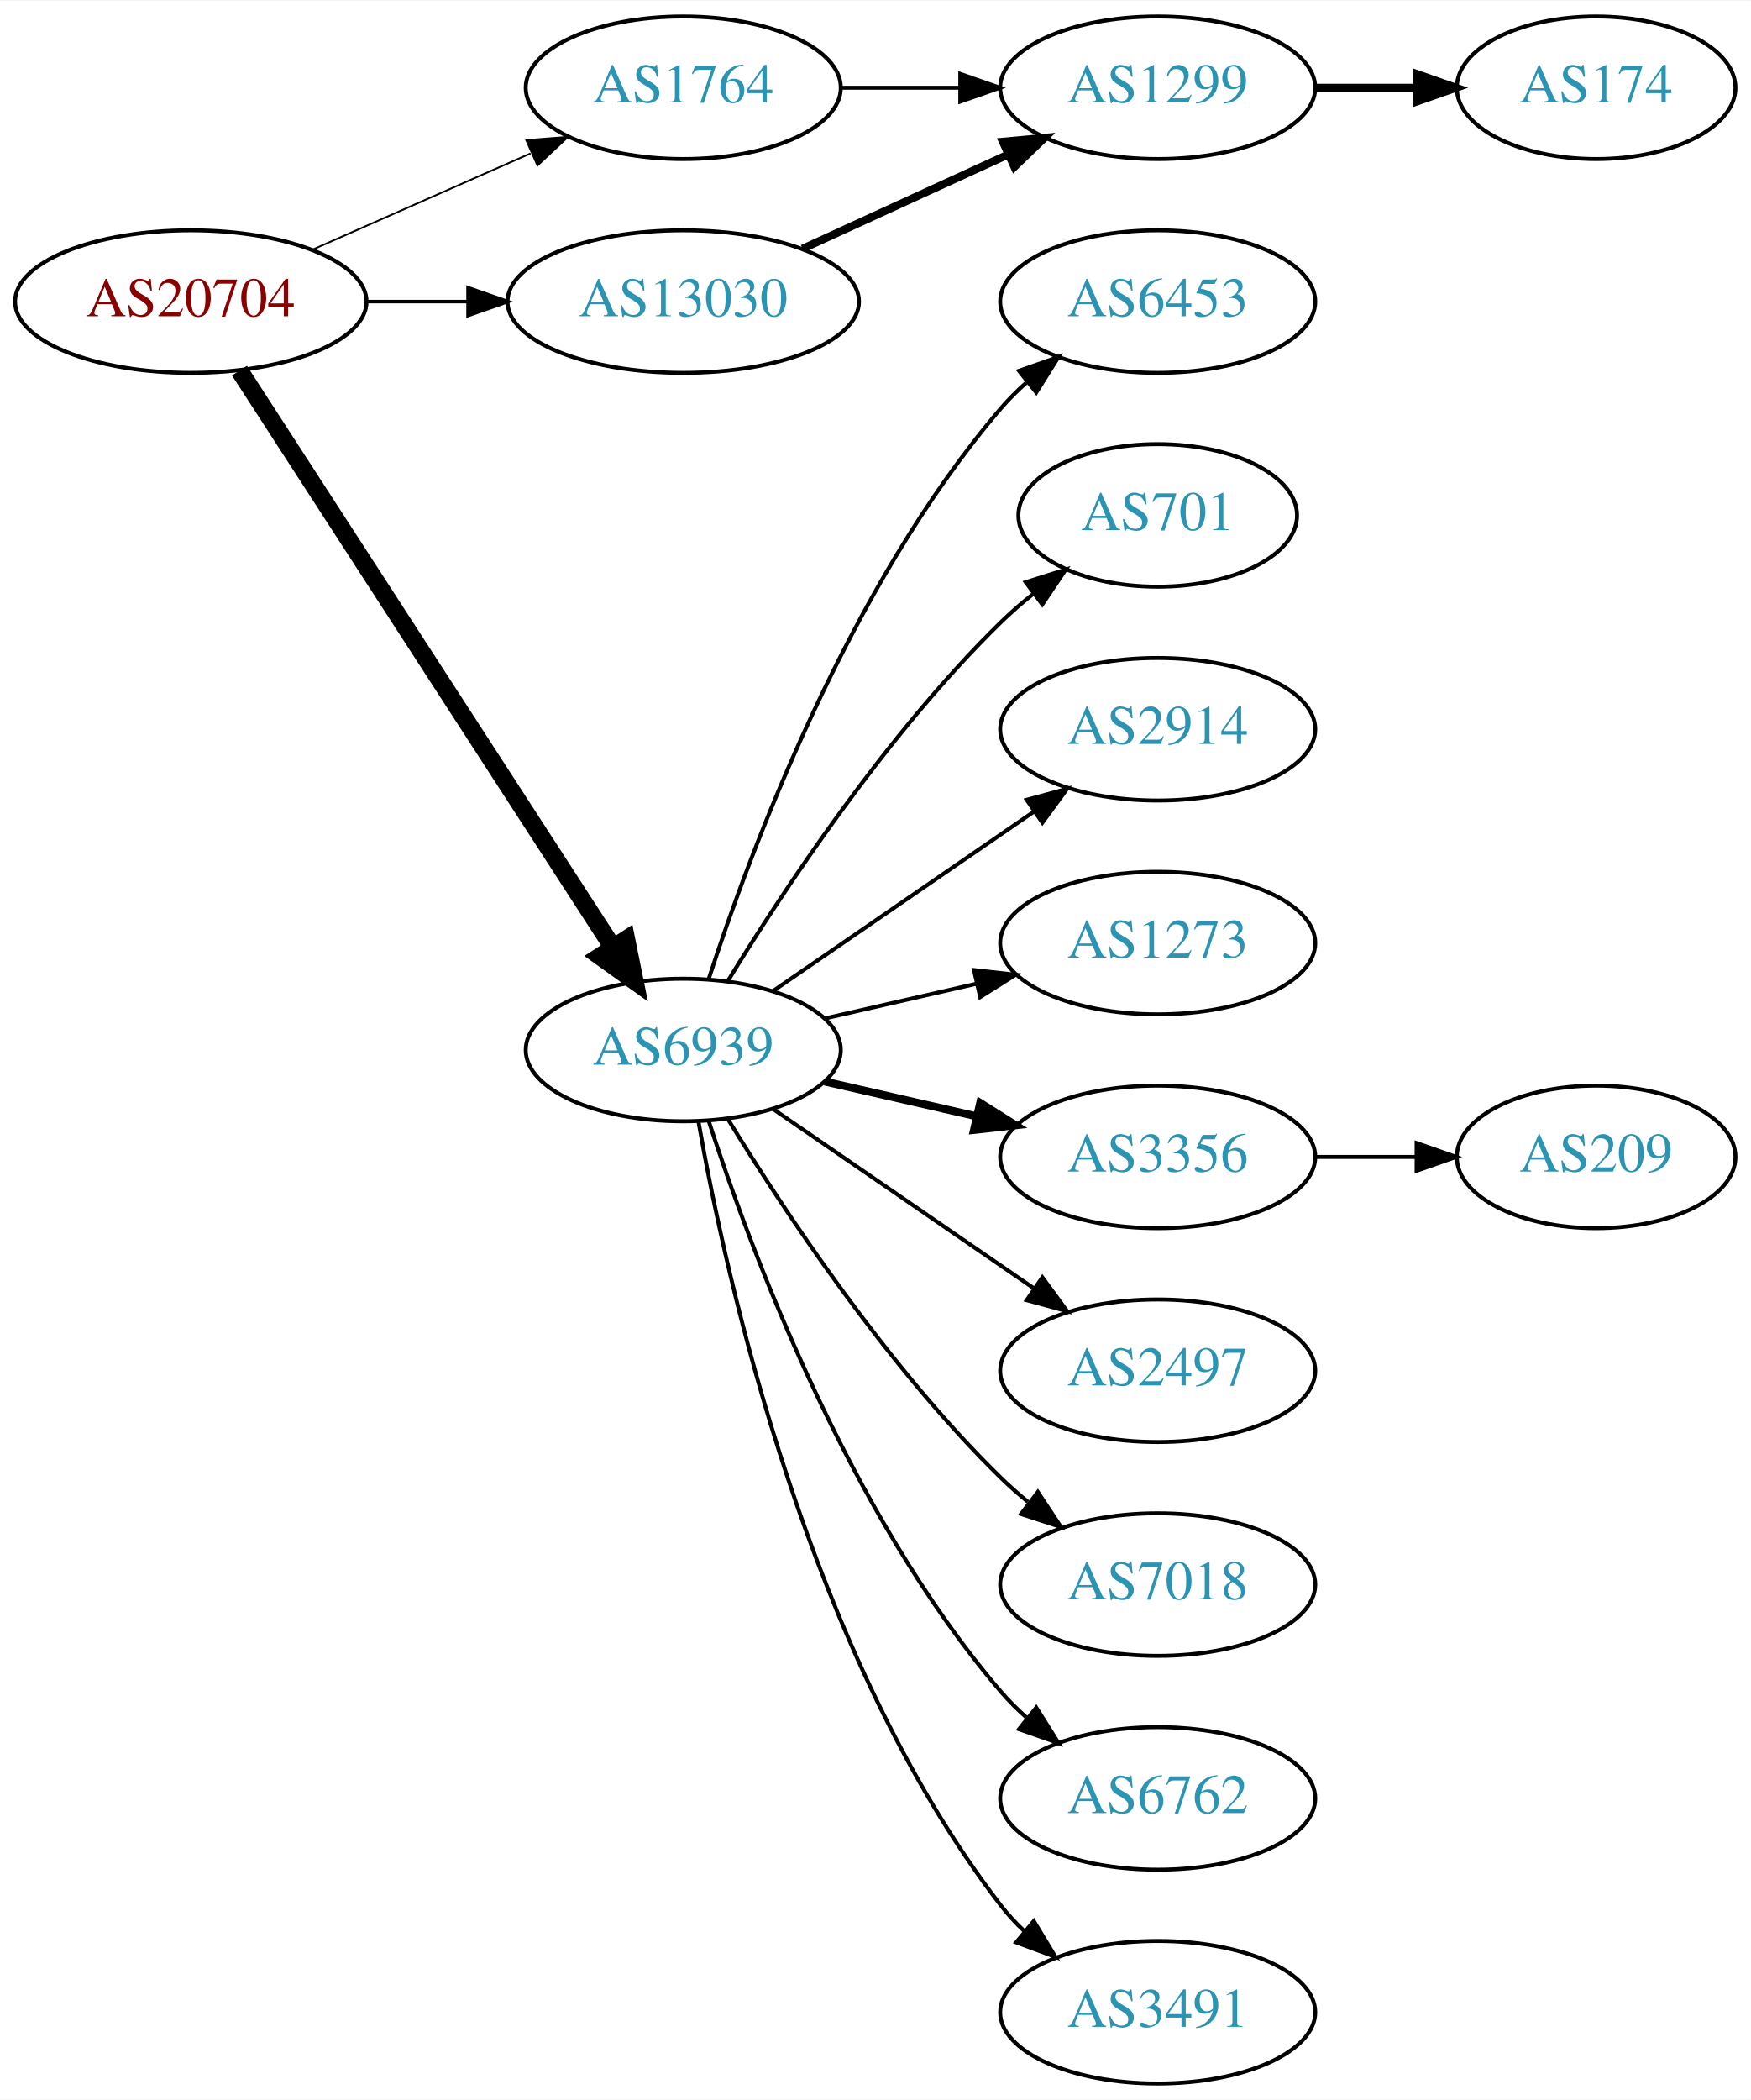
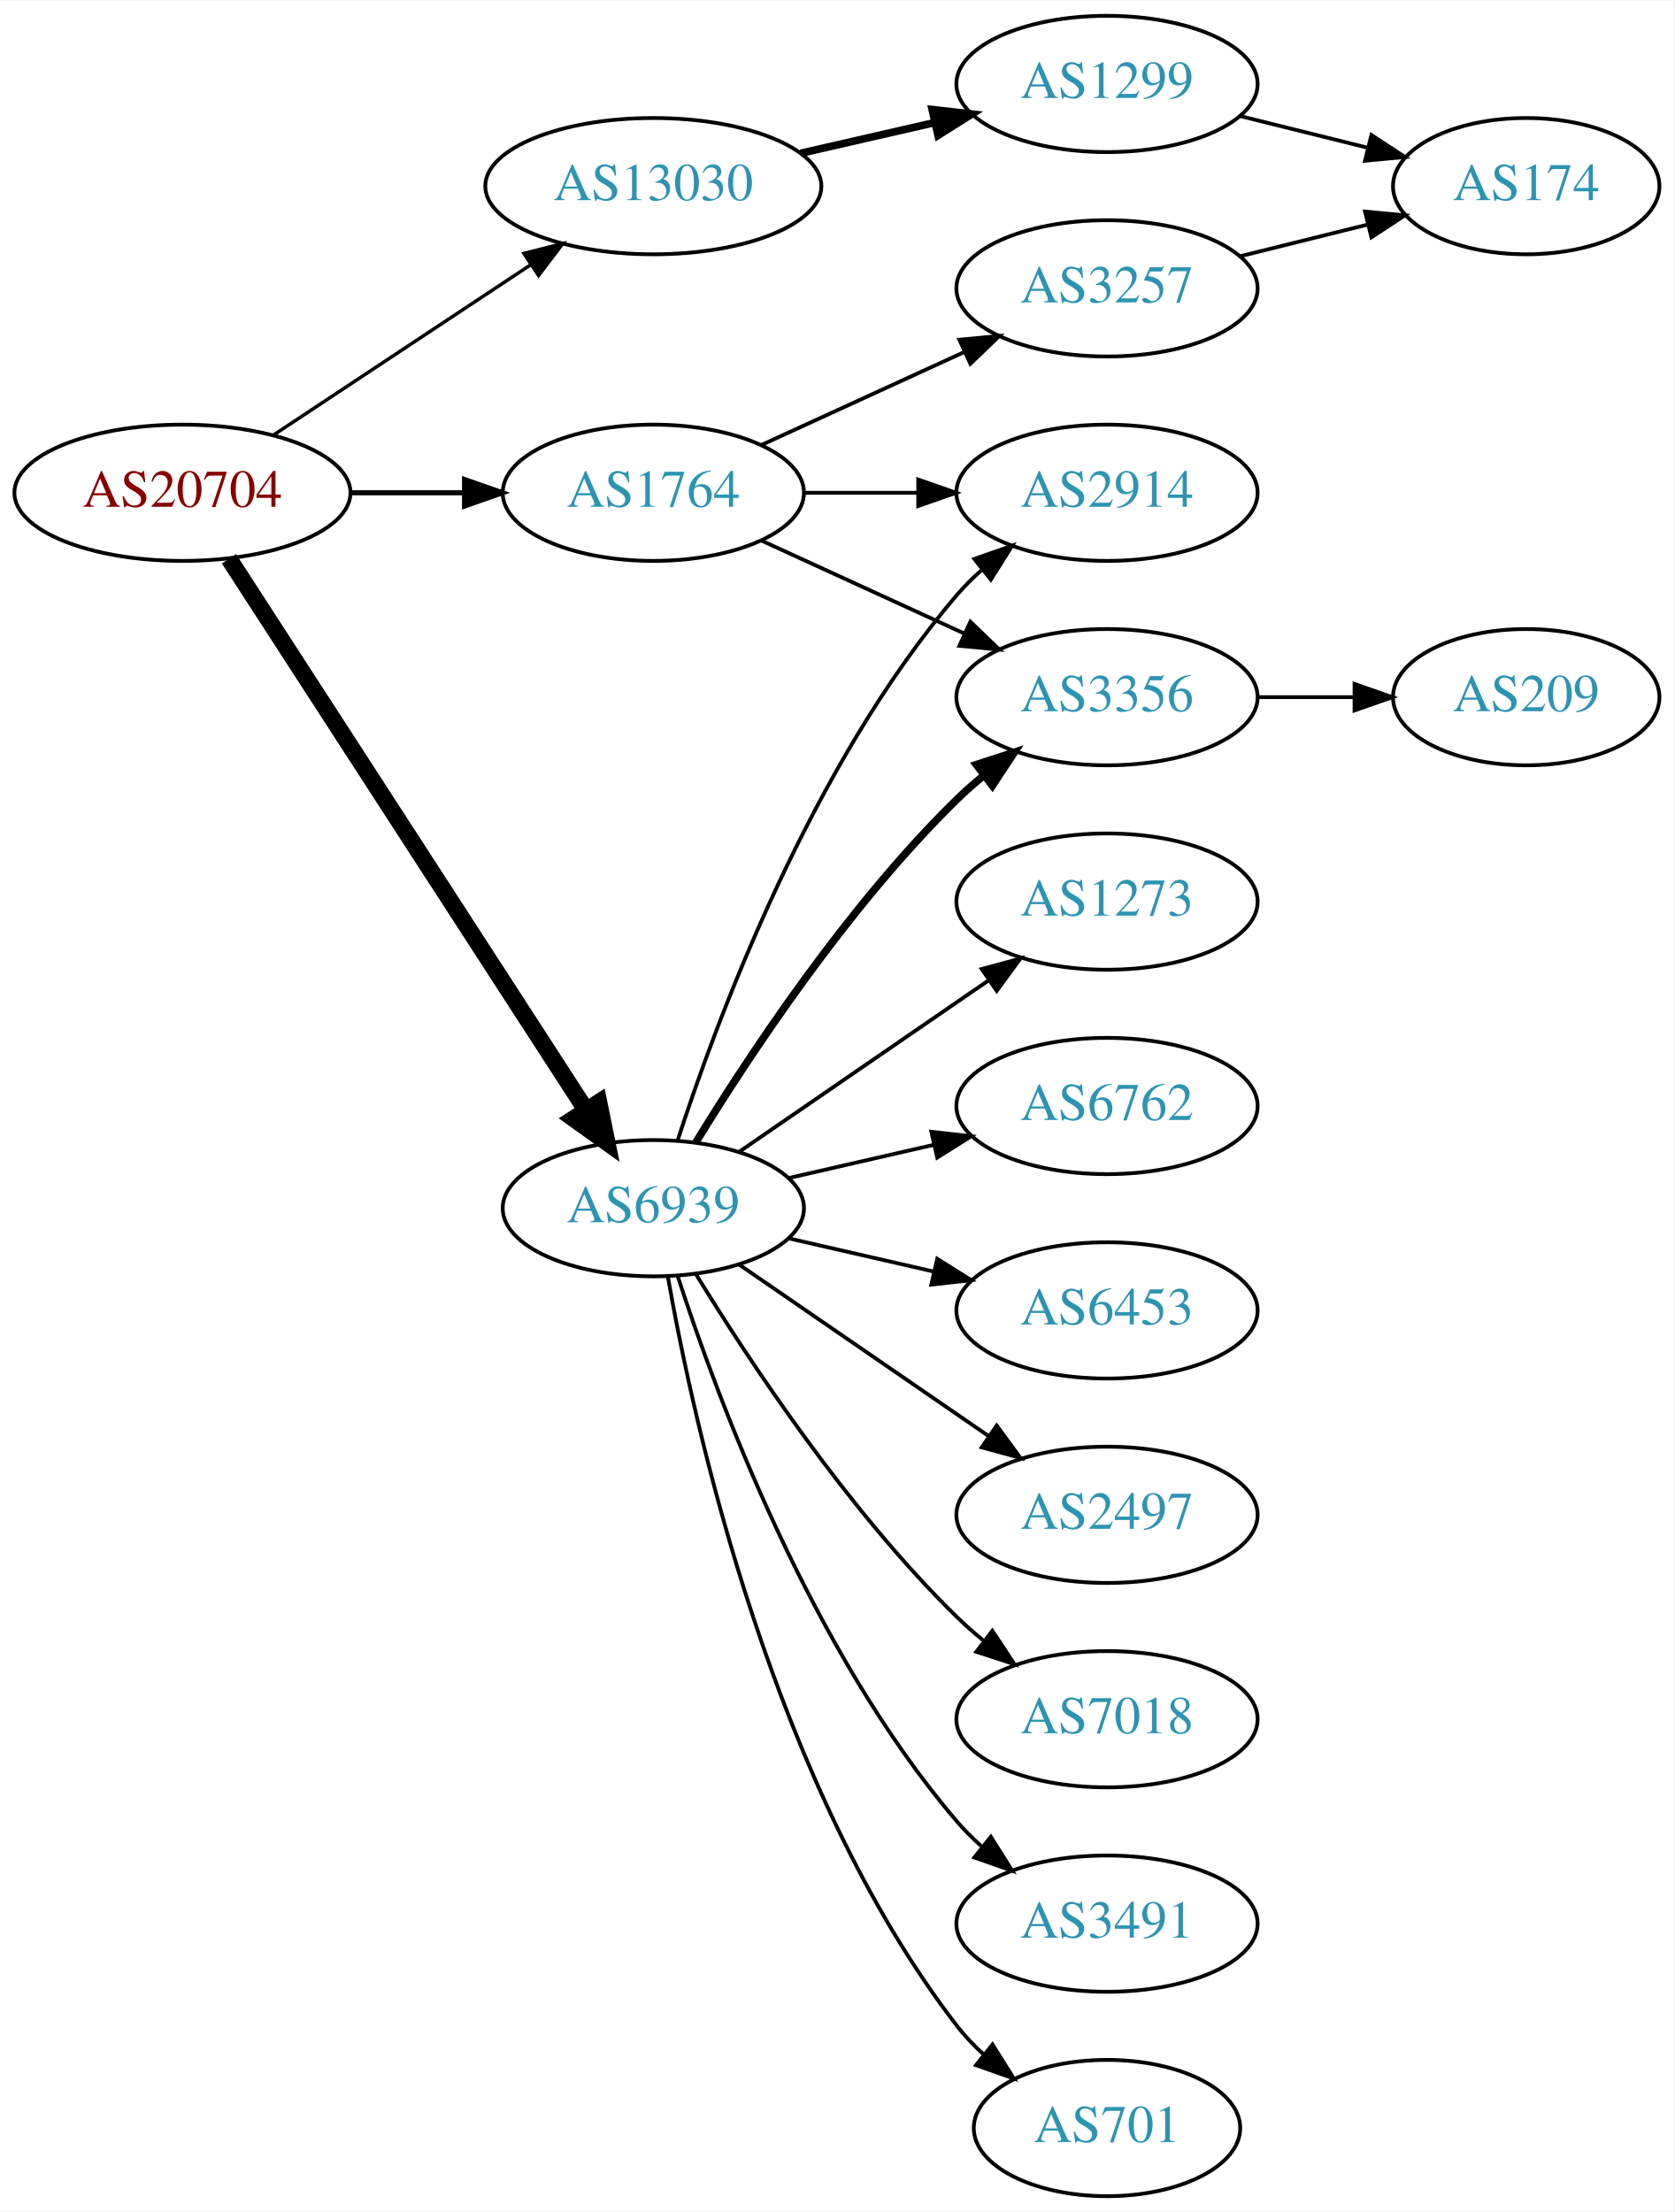
- <svg xmlns="http://www.w3.org/2000/svg" xmlns:xlink="http://www.w3.org/1999/xlink" width="442pt" height="530pt" viewBox="0.00 0.00 442.27 530.00">
-   <g id="graph0" class="graph" transform="scale(1 1) rotate(0) translate(4 526)">
-     <polygon fill="white" stroke="none" points="-4,4 -4,-526 438.271,-526 438.271,4 -4,4" />
+ <svg xmlns="http://www.w3.org/2000/svg" xmlns:xlink="http://www.w3.org/1999/xlink" width="442pt" height="584pt" viewBox="0.00 0.00 442.27 584.00">
+   <g id="graph0" class="graph" transform="scale(1 1) rotate(0) translate(4 580)">
+     <polygon fill="white" stroke="none" points="-4,4 -4,-580 438.271,-580 438.271,4 -4,4" />
    <g id="node1" class="node">
      <g id="a_node1">
        <a xlink:href="/asn/20704" xlink:title="AS20704 ~ Hirschstettnerstr. 19-21 L1 [AT]">
          <ellipse fill="#ffffff" stroke="black" cx="44.196" cy="-450" rx="44.393" ry="18" />
          <text text-anchor="middle" x="44.196" y="-446.3" font-family="Times,serif" font-size="14.00" fill="#880000">AS20704</text>
        </a>
      </g>
    </g>
    <g id="node2" class="node">
      <g id="a_node2">
        <a xlink:href="/asn/1764" xlink:title="AS1764 ~ NEXTLAYER-AS [AT]">
-           <ellipse fill="#ffffff" stroke="black" cx="168.588" cy="-504" rx="39.794" ry="18" />
-           <text text-anchor="middle" x="168.588" y="-500.3" font-family="Times,serif" font-size="14.00" fill="#2c94b3">AS1764</text>
+           <ellipse fill="#ffffff" stroke="black" cx="168.588" cy="-450" rx="39.794" ry="18" />
+           <text text-anchor="middle" x="168.588" y="-446.3" font-family="Times,serif" font-size="14.00" fill="#2c94b3">AS1764</text>
        </a>
      </g>
    </g>
    <g id="edge1" class="edge">
-       <path fill="none" stroke="black" stroke-width="0.45" d="M74.824,-463.072C91.418,-470.393 112.278,-479.597 130.011,-487.421" />
-       <polygon fill="black" stroke="black" stroke-width="0.45" points="128.933,-490.77 139.495,-491.605 131.758,-484.366 128.933,-490.77" />
+       <path fill="none" stroke="black" stroke-width="1.35" d="M88.692,-450C98.381,-450 108.717,-450 118.61,-450" />
+       <polygon fill="black" stroke="black" stroke-width="1.35" points="118.713,-453.5 128.713,-450 118.713,-446.5 118.713,-453.5" />
    </g>
    <g id="node3" class="node">
      <g id="a_node3">
        <a xlink:href="/asn/6939" xlink:title="AS6939 ~ Hurricane Electric LLC [US]">
          <ellipse fill="#ffffff" stroke="black" cx="168.588" cy="-261" rx="39.794" ry="18" />
          <text text-anchor="middle" x="168.588" y="-257.3" font-family="Times,serif" font-size="14.00" fill="#2c94b3">AS6939</text>
        </a>
      </g>
    </g>
    <g id="edge2" class="edge">
      <path fill="none" stroke="black" stroke-width="4.5" d="M56.491,-432.558C78.077,-399.225 125.293,-326.314 150.664,-287.134" />
      <polygon fill="black" stroke="black" stroke-width="4.5" points="154.19,-288.934 156.321,-278.4 147.58,-284.653 154.19,-288.934" />
    </g>
    <g id="node4" class="node">
      <g id="a_node4">
        <a xlink:href="/asn/13030" xlink:title="AS13030 ~ Init7 (Switzerland) Ltd. [CH]">
-           <ellipse fill="#ffffff" stroke="black" cx="168.588" cy="-450" rx="44.393" ry="18" />
-           <text text-anchor="middle" x="168.588" y="-446.3" font-family="Times,serif" font-size="14.00" fill="#2c94b3">AS13030</text>
+           <ellipse fill="#ffffff" stroke="black" cx="168.588" cy="-531" rx="44.393" ry="18" />
+           <text text-anchor="middle" x="168.588" y="-527.3" font-family="Times,serif" font-size="14.00" fill="#2c94b3">AS13030</text>
        </a>
      </g>
    </g>
    <g id="edge3" class="edge">
-       <path fill="none" stroke="black" stroke-width="0.9" d="M88.692,-450C96.898,-450 105.569,-450 114.041,-450" />
-       <polygon fill="black" stroke="black" stroke-width="0.9" points="114.233,-453.5 124.233,-450 114.233,-446.5 114.233,-453.5" />
+       <path fill="none" stroke="black" stroke-width="0.9" d="M68.217,-465.235C87.449,-477.963 115.056,-496.234 136.294,-510.289" />
+       <polygon fill="black" stroke="black" stroke-width="0.9" points="134.4,-513.233 144.67,-515.833 138.263,-507.395 134.4,-513.233" />
    </g>
    <g id="node5" class="node">
      <g id="a_node5">
-         <a xlink:href="/asn/1299" xlink:title="AS1299 ~ Telia Carrier [EU]">
-           <ellipse fill="#ffffff" stroke="black" cx="288.431" cy="-504" rx="39.794" ry="18" />
-           <text text-anchor="middle" x="288.431" y="-500.3" font-family="Times,serif" font-size="14.00" fill="#2c94b3">AS1299</text>
+         <a xlink:href="/asn/3356" xlink:title="AS3356 ~ Level 3 Parent, LLC [US]">
+           <ellipse fill="#ffffff" stroke="black" cx="288.431" cy="-396" rx="39.794" ry="18" />
+           <text text-anchor="middle" x="288.431" y="-392.3" font-family="Times,serif" font-size="14.00" fill="#2c94b3">AS3356</text>
        </a>
      </g>
    </g>
    <g id="edge4" class="edge">
-       <path fill="none" stroke="black" d="M208.501,-504C218.054,-504 228.404,-504 238.367,-504" />
-       <polygon fill="black" stroke="black" points="238.559,-507.5 248.559,-504 238.559,-500.5 238.559,-507.5" />
+       <path fill="none" stroke="black" d="M197.217,-437.339C213.174,-430.027 233.445,-420.739 250.727,-412.819" />
+       <polygon fill="black" stroke="black" points="252.342,-415.929 259.975,-408.581 249.426,-409.565 252.342,-415.929" />
+     </g>
+     <g id="node6" class="node">
+       <g id="a_node6">
+         <a xlink:href="/asn/2914" xlink:title="AS2914 ~ NTT America, Inc. [US]">
+           <ellipse fill="#ffffff" stroke="black" cx="288.431" cy="-450" rx="39.794" ry="18" />
+           <text text-anchor="middle" x="288.431" y="-446.3" font-family="Times,serif" font-size="14.00" fill="#2c94b3">AS2914</text>
+         </a>
+       </g>
+     </g>
+     <g id="edge5" class="edge">
+       <path fill="none" stroke="black" d="M208.501,-450C218.054,-450 228.404,-450 238.367,-450" />
+       <polygon fill="black" stroke="black" points="238.559,-453.5 248.559,-450 238.559,-446.5 238.559,-453.5" />
    </g>
    <g id="node7" class="node">
      <g id="a_node7">
-         <a xlink:href="/asn/6453" xlink:title="AS6453 ~ TATA COMMUNICATIONS (AMERICA) INC [US]">
-           <ellipse fill="#ffffff" stroke="black" cx="288.431" cy="-450" rx="39.794" ry="18" />
-           <text text-anchor="middle" x="288.431" y="-446.3" font-family="Times,serif" font-size="14.00" fill="#2c94b3">AS6453</text>
+         <a xlink:href="/asn/3257" xlink:title="AS3257 ~ GTT [DE]">
+           <ellipse fill="#ffffff" stroke="black" cx="288.431" cy="-504" rx="39.794" ry="18" />
+           <text text-anchor="middle" x="288.431" y="-500.3" font-family="Times,serif" font-size="14.00" fill="#2c94b3">AS3257</text>
        </a>
      </g>
    </g>
    <g id="edge6" class="edge">
+       <path fill="none" stroke="black" d="M197.217,-462.661C213.174,-469.973 233.445,-479.261 250.727,-487.181" />
+       <polygon fill="black" stroke="black" points="249.426,-490.435 259.975,-491.419 252.342,-484.071 249.426,-490.435" />
+     </g>
+     <g id="edge11" class="edge">
+       <path fill="none" stroke="black" stroke-width="2" d="M179.854,-278.44C193.662,-300.991 219.851,-340.722 248.784,-369 250.924,-371.092 253.242,-373.137 255.642,-375.106" />
+       <polygon fill="black" stroke="black" stroke-width="2" points="253.908,-378.185 263.983,-381.464 258.152,-372.618 253.908,-378.185" />
+     </g>
+     <g id="edge16" class="edge">
      <path fill="none" stroke="black" d="M175.035,-278.991C185.349,-310.816 210.212,-377.927 248.784,-423 250.73,-425.274 252.908,-427.449 255.213,-429.507" />
      <polygon fill="black" stroke="black" points="253.383,-432.524 263.382,-436.027 257.75,-427.053 253.383,-432.524" />
    </g>
-     <g id="node8" class="node">
-       <g id="a_node8">
-         <a xlink:href="/asn/701" xlink:title="AS701 ~ UUNET [US]">
-           <ellipse fill="#ffffff" stroke="black" cx="288.431" cy="-396" rx="35.194" ry="18" />
-           <text text-anchor="middle" x="288.431" y="-392.3" font-family="Times,serif" font-size="14.00" fill="#2c94b3">AS701</text>
-         </a>
-       </g>
-     </g>
-     <g id="edge7" class="edge">
-       <path fill="none" stroke="black" d="M179.854,-278.44C193.662,-300.991 219.851,-340.722 248.784,-369 251.32,-371.478 254.103,-373.89 256.979,-376.188" />
-       <polygon fill="black" stroke="black" points="255.088,-379.144 265.195,-382.321 259.275,-373.535 255.088,-379.144" />
-     </g>
    <g id="node9" class="node">
      <g id="a_node9">
-         <a xlink:href="/asn/2914" xlink:title="AS2914 ~ NTT America, Inc. [US]">
+         <a xlink:href="/asn/3491" xlink:title="AS3491 ~ PCCW Global, Inc. [US]">
+           <ellipse fill="#ffffff" stroke="black" cx="288.431" cy="-72" rx="39.794" ry="18" />
+           <text text-anchor="middle" x="288.431" y="-68.3" font-family="Times,serif" font-size="14.00" fill="#2c94b3">AS3491</text>
+         </a>
+       </g>
+     </g>
+     <g id="edge8" class="edge">
+       <path fill="none" stroke="black" d="M175.035,-243.009C185.349,-211.184 210.212,-144.073 248.784,-99 250.73,-96.726 252.908,-94.551 255.213,-92.493" />
+       <polygon fill="black" stroke="black" points="257.75,-94.947 263.382,-85.973 253.383,-89.476 257.75,-94.947" />
+     </g>
+     <g id="node10" class="node">
+       <g id="a_node10">
+         <a xlink:href="/asn/701" xlink:title="AS701 ~ UUNET [US]">
+           <ellipse fill="#ffffff" stroke="black" cx="288.431" cy="-18" rx="35.194" ry="18" />
+           <text text-anchor="middle" x="288.431" y="-14.3" font-family="Times,serif" font-size="14.00" fill="#2c94b3">AS701</text>
+         </a>
+       </g>
+     </g>
+     <g id="edge9" class="edge">
+       <path fill="none" stroke="black" d="M172.406,-243.01C179.334,-203.565 200.291,-107.975 248.784,-45 250.832,-42.341 253.215,-39.842 255.773,-37.518" />
+       <polygon fill="black" stroke="black" points="258.186,-40.07 263.815,-31.094 253.817,-34.601 258.186,-40.07" />
+     </g>
+     <g id="node11" class="node">
+       <g id="a_node11">
+         <a xlink:href="/asn/1273" xlink:title="AS1273 ~ Vodafone Group PLC [EU]">
          <ellipse fill="#ffffff" stroke="black" cx="288.431" cy="-342" rx="39.794" ry="18" />
-           <text text-anchor="middle" x="288.431" y="-338.3" font-family="Times,serif" font-size="14.00" fill="#2c94b3">AS2914</text>
-         </a>
-       </g>
-     </g>
-     <g id="edge8" class="edge">
+           <text text-anchor="middle" x="288.431" y="-338.3" font-family="Times,serif" font-size="14.00" fill="#2c94b3">AS1273</text>
+         </a>
+       </g>
+     </g>
+     <g id="edge10" class="edge">
      <path fill="none" stroke="black" d="M191.202,-275.857C209.691,-288.565 236.505,-306.995 257.134,-321.175" />
      <polygon fill="black" stroke="black" points="255.331,-324.183 265.555,-326.963 259.296,-318.414 255.331,-324.183" />
    </g>
-     <g id="node10" class="node">
-       <g id="a_node10">
-         <a xlink:href="/asn/1273" xlink:title="AS1273 ~ Vodafone Group PLC [EU]">
+     <g id="node12" class="node">
+       <g id="a_node12">
+         <a xlink:href="/asn/6762" xlink:title="AS6762 ~ TELECOM ITALIA SPARKLE S.p.A. [IT]">
          <ellipse fill="#ffffff" stroke="black" cx="288.431" cy="-288" rx="39.794" ry="18" />
-           <text text-anchor="middle" x="288.431" y="-284.3" font-family="Times,serif" font-size="14.00" fill="#2c94b3">AS1273</text>
-         </a>
-       </g>
-     </g>
-     <g id="edge9" class="edge">
+           <text text-anchor="middle" x="288.431" y="-284.3" font-family="Times,serif" font-size="14.00" fill="#2c94b3">AS6762</text>
+         </a>
+       </g>
+     </g>
+     <g id="edge12" class="edge">
      <path fill="none" stroke="black" d="M204.308,-268.955C216.307,-271.704 229.928,-274.825 242.621,-277.733" />
      <polygon fill="black" stroke="black" points="242.023,-281.187 252.552,-280.009 243.587,-274.364 242.023,-281.187" />
    </g>
-     <g id="node11" class="node">
-       <g id="a_node11">
-         <a xlink:href="/asn/3356" xlink:title="AS3356 ~ Level 3 Parent, LLC [US]">
+     <g id="node13" class="node">
+       <g id="a_node13">
+         <a xlink:href="/asn/6453" xlink:title="AS6453 ~ TATA COMMUNICATIONS (AMERICA) INC [US]">
          <ellipse fill="#ffffff" stroke="black" cx="288.431" cy="-234" rx="39.794" ry="18" />
-           <text text-anchor="middle" x="288.431" y="-230.3" font-family="Times,serif" font-size="14.00" fill="#2c94b3">AS3356</text>
-         </a>
-       </g>
-     </g>
-     <g id="edge10" class="edge">
-       <path fill="none" stroke="black" stroke-width="2" d="M204.308,-253.045C216.307,-250.296 229.928,-247.175 242.621,-244.267" />
-       <polygon fill="black" stroke="black" stroke-width="2" points="243.587,-247.636 252.552,-241.991 242.023,-240.813 243.587,-247.636" />
-     </g>
-     <g id="node12" class="node">
-       <g id="a_node12">
+           <text text-anchor="middle" x="288.431" y="-230.3" font-family="Times,serif" font-size="14.00" fill="#2c94b3">AS6453</text>
+         </a>
+       </g>
+     </g>
+     <g id="edge13" class="edge">
+       <path fill="none" stroke="black" d="M204.308,-253.045C216.307,-250.296 229.928,-247.175 242.621,-244.267" />
+       <polygon fill="black" stroke="black" points="243.587,-247.636 252.552,-241.991 242.023,-240.813 243.587,-247.636" />
+     </g>
+     <g id="node14" class="node">
+       <g id="a_node14">
        <a xlink:href="/asn/2497" xlink:title="AS2497 ~ Internet Initiative Japan Inc. [JP]">
          <ellipse fill="#ffffff" stroke="black" cx="288.431" cy="-180" rx="39.794" ry="18" />
          <text text-anchor="middle" x="288.431" y="-176.3" font-family="Times,serif" font-size="14.00" fill="#2c94b3">AS2497</text>
        </a>
      </g>
    </g>
-     <g id="edge11" class="edge">
+     <g id="edge14" class="edge">
      <path fill="none" stroke="black" d="M191.202,-246.143C209.691,-233.435 236.505,-215.005 257.134,-200.825" />
      <polygon fill="black" stroke="black" points="259.296,-203.586 265.555,-195.037 255.331,-197.817 259.296,-203.586" />
    </g>
-     <g id="node13" class="node">
-       <g id="a_node13">
+     <g id="node15" class="node">
+       <g id="a_node15">
        <a xlink:href="/asn/7018" xlink:title="AS7018 ~ AT&amp;T Services, Inc. [US]">
          <ellipse fill="#ffffff" stroke="black" cx="288.431" cy="-126" rx="39.794" ry="18" />
          <text text-anchor="middle" x="288.431" y="-122.3" font-family="Times,serif" font-size="14.00" fill="#2c94b3">AS7018</text>
        </a>
      </g>
    </g>
-     <g id="edge12" class="edge">
+     <g id="edge15" class="edge">
      <path fill="none" stroke="black" d="M179.854,-243.56C193.662,-221.009 219.851,-181.278 248.784,-153 250.924,-150.908 253.242,-148.863 255.642,-146.894" />
      <polygon fill="black" stroke="black" points="258.152,-149.382 263.983,-140.536 253.908,-143.815 258.152,-149.382" />
    </g>
-     <g id="node14" class="node">
-       <g id="a_node14">
-         <a xlink:href="/asn/6762" xlink:title="AS6762 ~ TELECOM ITALIA SPARKLE S.p.A. [IT]">
-           <ellipse fill="#ffffff" stroke="black" cx="288.431" cy="-72" rx="39.794" ry="18" />
-           <text text-anchor="middle" x="288.431" y="-68.3" font-family="Times,serif" font-size="14.00" fill="#2c94b3">AS6762</text>
-         </a>
-       </g>
-     </g>
-     <g id="edge13" class="edge">
-       <path fill="none" stroke="black" d="M175.035,-243.009C185.349,-211.184 210.212,-144.073 248.784,-99 250.73,-96.726 252.908,-94.551 255.213,-92.493" />
-       <polygon fill="black" stroke="black" points="257.75,-94.947 263.382,-85.973 253.383,-89.476 257.75,-94.947" />
-     </g>
-     <g id="node15" class="node">
-       <g id="a_node15">
-         <a xlink:href="/asn/3491" xlink:title="AS3491 ~ PCCW Global, Inc. [US]">
-           <ellipse fill="#ffffff" stroke="black" cx="288.431" cy="-18" rx="39.794" ry="18" />
-           <text text-anchor="middle" x="288.431" y="-14.3" font-family="Times,serif" font-size="14.00" fill="#2c94b3">AS3491</text>
-         </a>
-       </g>
-     </g>
-     <g id="edge14" class="edge">
-       <path fill="none" stroke="black" d="M172.406,-243.01C179.334,-203.565 200.291,-107.975 248.784,-45 250.563,-42.69 252.596,-40.5 254.776,-38.441" />
-       <polygon fill="black" stroke="black" points="257.133,-41.034 262.609,-31.964 252.672,-35.639 257.133,-41.034" />
-     </g>
-     <g id="edge16" class="edge">
-       <path fill="none" stroke="black" stroke-width="2" d="M198.718,-463.348C214.329,-470.502 233.727,-479.391 250.399,-487.03" />
-       <polygon fill="black" stroke="black" stroke-width="2" points="249.302,-490.378 259.851,-491.362 252.218,-484.014 249.302,-490.378" />
-     </g>
-     <g id="node6" class="node">
-       <g id="a_node6">
-         <a xlink:href="/asn/174" xlink:title="AS174 ~ Cogent Communications [US]">
-           <ellipse fill="#ffffff" stroke="black" cx="399.174" cy="-504" rx="35.194" ry="18" />
-           <text text-anchor="middle" x="399.174" y="-500.3" font-family="Times,serif" font-size="14.00" fill="#2c94b3">AS174</text>
-         </a>
-       </g>
-     </g>
-     <g id="edge5" class="edge">
-       <path fill="none" stroke="black" stroke-width="2" d="M328.382,-504C336.615,-504 345.361,-504 353.777,-504" />
-       <polygon fill="black" stroke="black" stroke-width="2" points="353.822,-507.5 363.822,-504 353.822,-500.5 353.822,-507.5" />
+     <g id="node17" class="node">
+       <g id="a_node17">
+         <a xlink:href="/asn/1299" xlink:title="AS1299 ~ Telia Carrier [EU]">
+           <ellipse fill="#ffffff" stroke="black" cx="288.431" cy="-558" rx="39.794" ry="18" />
+           <text text-anchor="middle" x="288.431" y="-554.3" font-family="Times,serif" font-size="14.00" fill="#2c94b3">AS1299</text>
+         </a>
+       </g>
+     </g>
+     <g id="edge18" class="edge">
+       <path fill="none" stroke="black" stroke-width="2" d="M207.523,-539.692C218.764,-542.267 231.176,-545.111 242.799,-547.774" />
+       <polygon fill="black" stroke="black" stroke-width="2" points="242.232,-551.235 252.761,-550.057 243.795,-544.412 242.232,-551.235" />
    </g>
    <g id="node16" class="node">
      <g id="a_node16">
        <a xlink:href="/asn/209" xlink:title="AS209 ~ CenturyLink Communications, LLC [US]">
-           <ellipse fill="#ffffff" stroke="black" cx="399.174" cy="-234" rx="35.194" ry="18" />
-           <text text-anchor="middle" x="399.174" y="-230.3" font-family="Times,serif" font-size="14.00" fill="#2c94b3">AS209</text>
-         </a>
-       </g>
-     </g>
-     <g id="edge15" class="edge">
-       <path fill="none" stroke="black" d="M328.382,-234C336.615,-234 345.361,-234 353.777,-234" />
-       <polygon fill="black" stroke="black" points="353.822,-237.5 363.822,-234 353.822,-230.5 353.822,-237.5" />
+           <ellipse fill="#ffffff" stroke="black" cx="399.174" cy="-396" rx="35.194" ry="18" />
+           <text text-anchor="middle" x="399.174" y="-392.3" font-family="Times,serif" font-size="14.00" fill="#2c94b3">AS209</text>
+         </a>
+       </g>
+     </g>
+     <g id="edge17" class="edge">
+       <path fill="none" stroke="black" d="M328.382,-396C336.615,-396 345.361,-396 353.777,-396" />
+       <polygon fill="black" stroke="black" points="353.822,-399.5 363.822,-396 353.822,-392.5 353.822,-399.5" />
+     </g>
+     <g id="node8" class="node">
+       <g id="a_node8">
+         <a xlink:href="/asn/174" xlink:title="AS174 ~ Cogent Communications [US]">
+           <ellipse fill="#ffffff" stroke="black" cx="399.174" cy="-531" rx="35.194" ry="18" />
+           <text text-anchor="middle" x="399.174" y="-527.3" font-family="Times,serif" font-size="14.00" fill="#2c94b3">AS174</text>
+         </a>
+       </g>
+     </g>
+     <g id="edge7" class="edge">
+       <path fill="none" stroke="black" d="M323.54,-512.469C334.222,-515.121 346.122,-518.076 357.225,-520.833" />
+       <polygon fill="black" stroke="black" points="356.591,-524.282 367.14,-523.295 358.278,-517.488 356.591,-524.282" />
+     </g>
+     <g id="edge19" class="edge">
+       <path fill="none" stroke="black" d="M323.54,-549.531C334.222,-546.879 346.122,-543.924 357.225,-541.167" />
+       <polygon fill="black" stroke="black" points="358.278,-544.512 367.14,-538.705 356.591,-537.718 358.278,-544.512" />
    </g>
  </g>
</svg>
